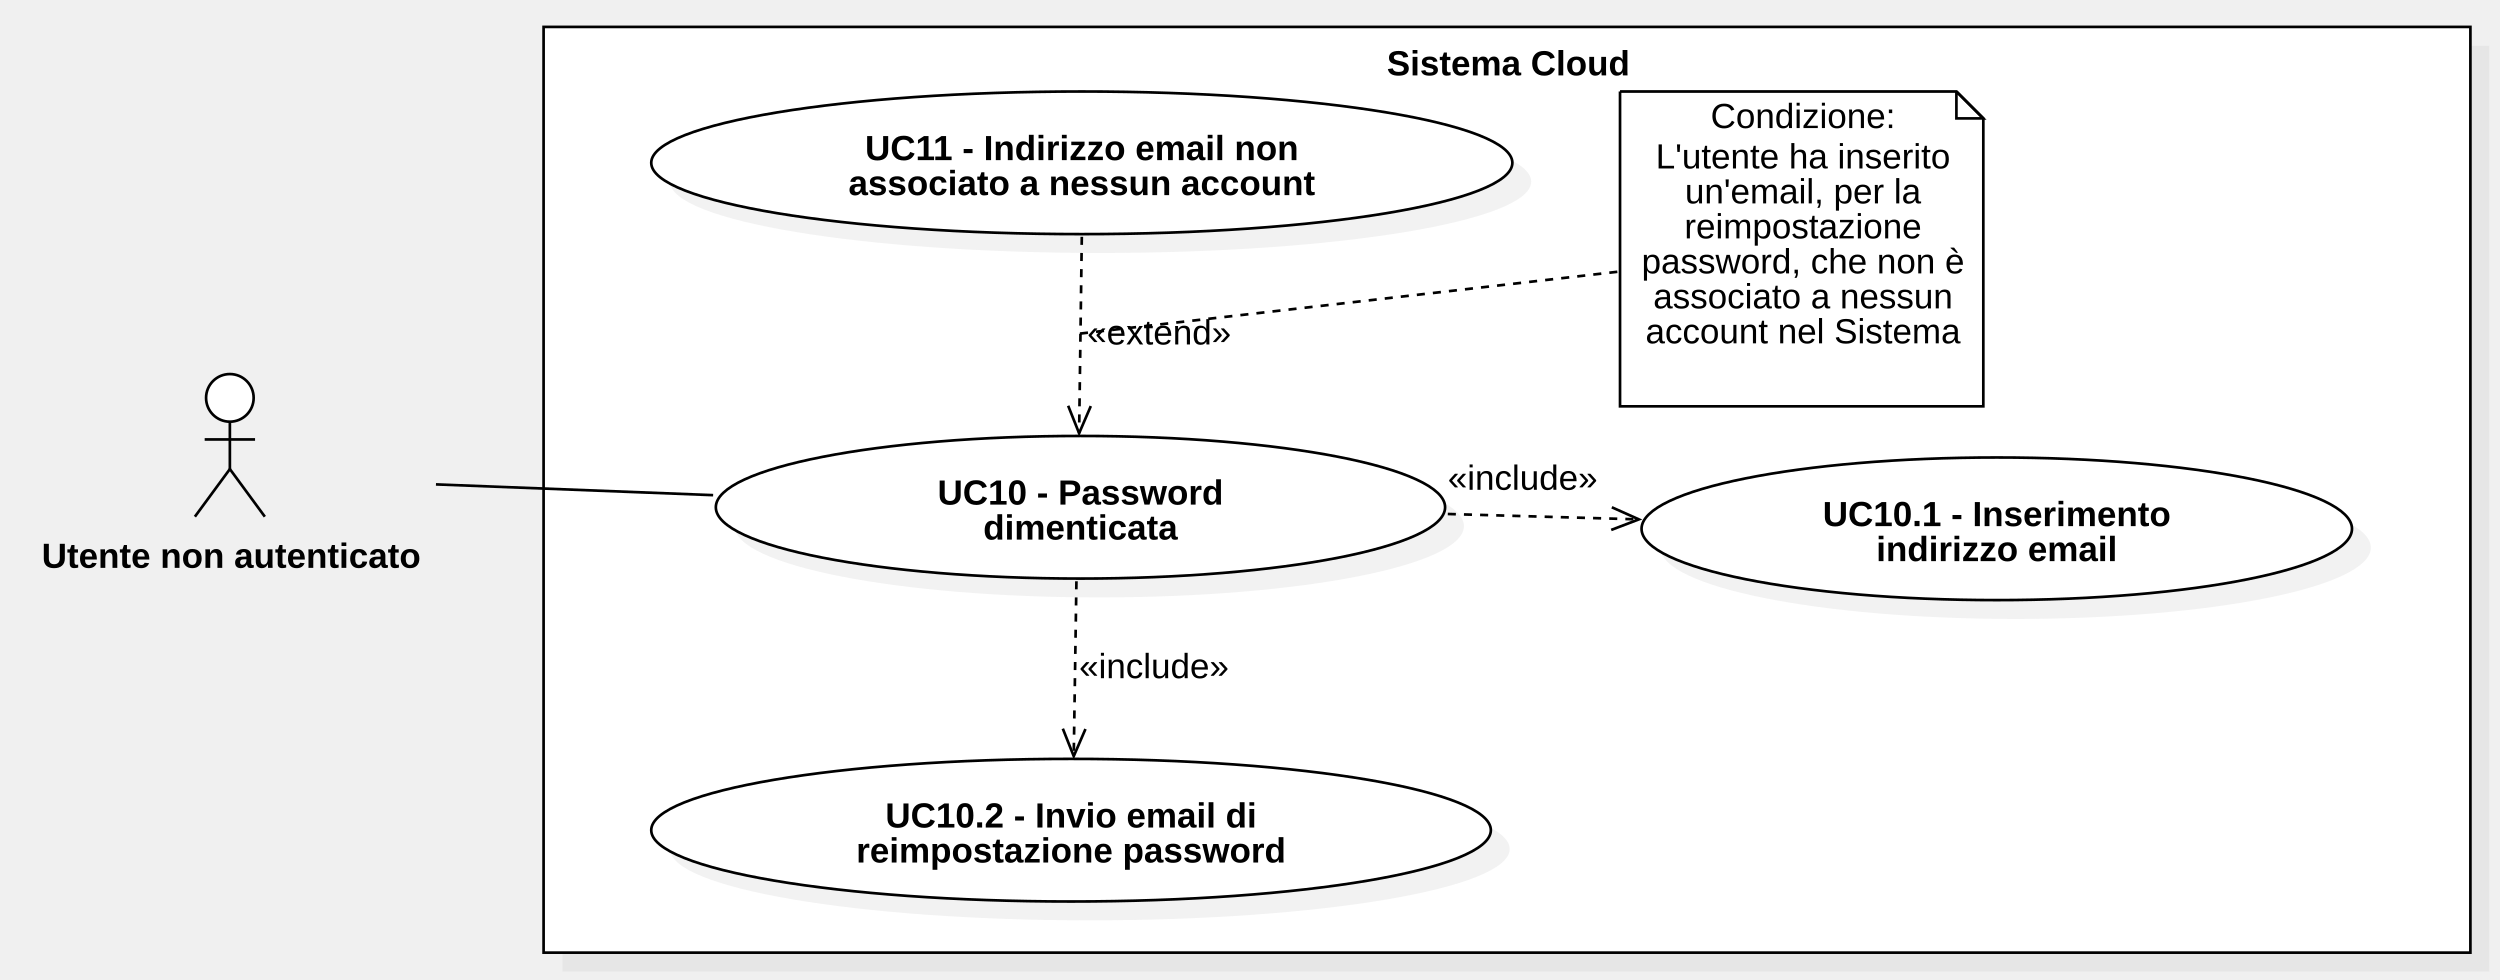
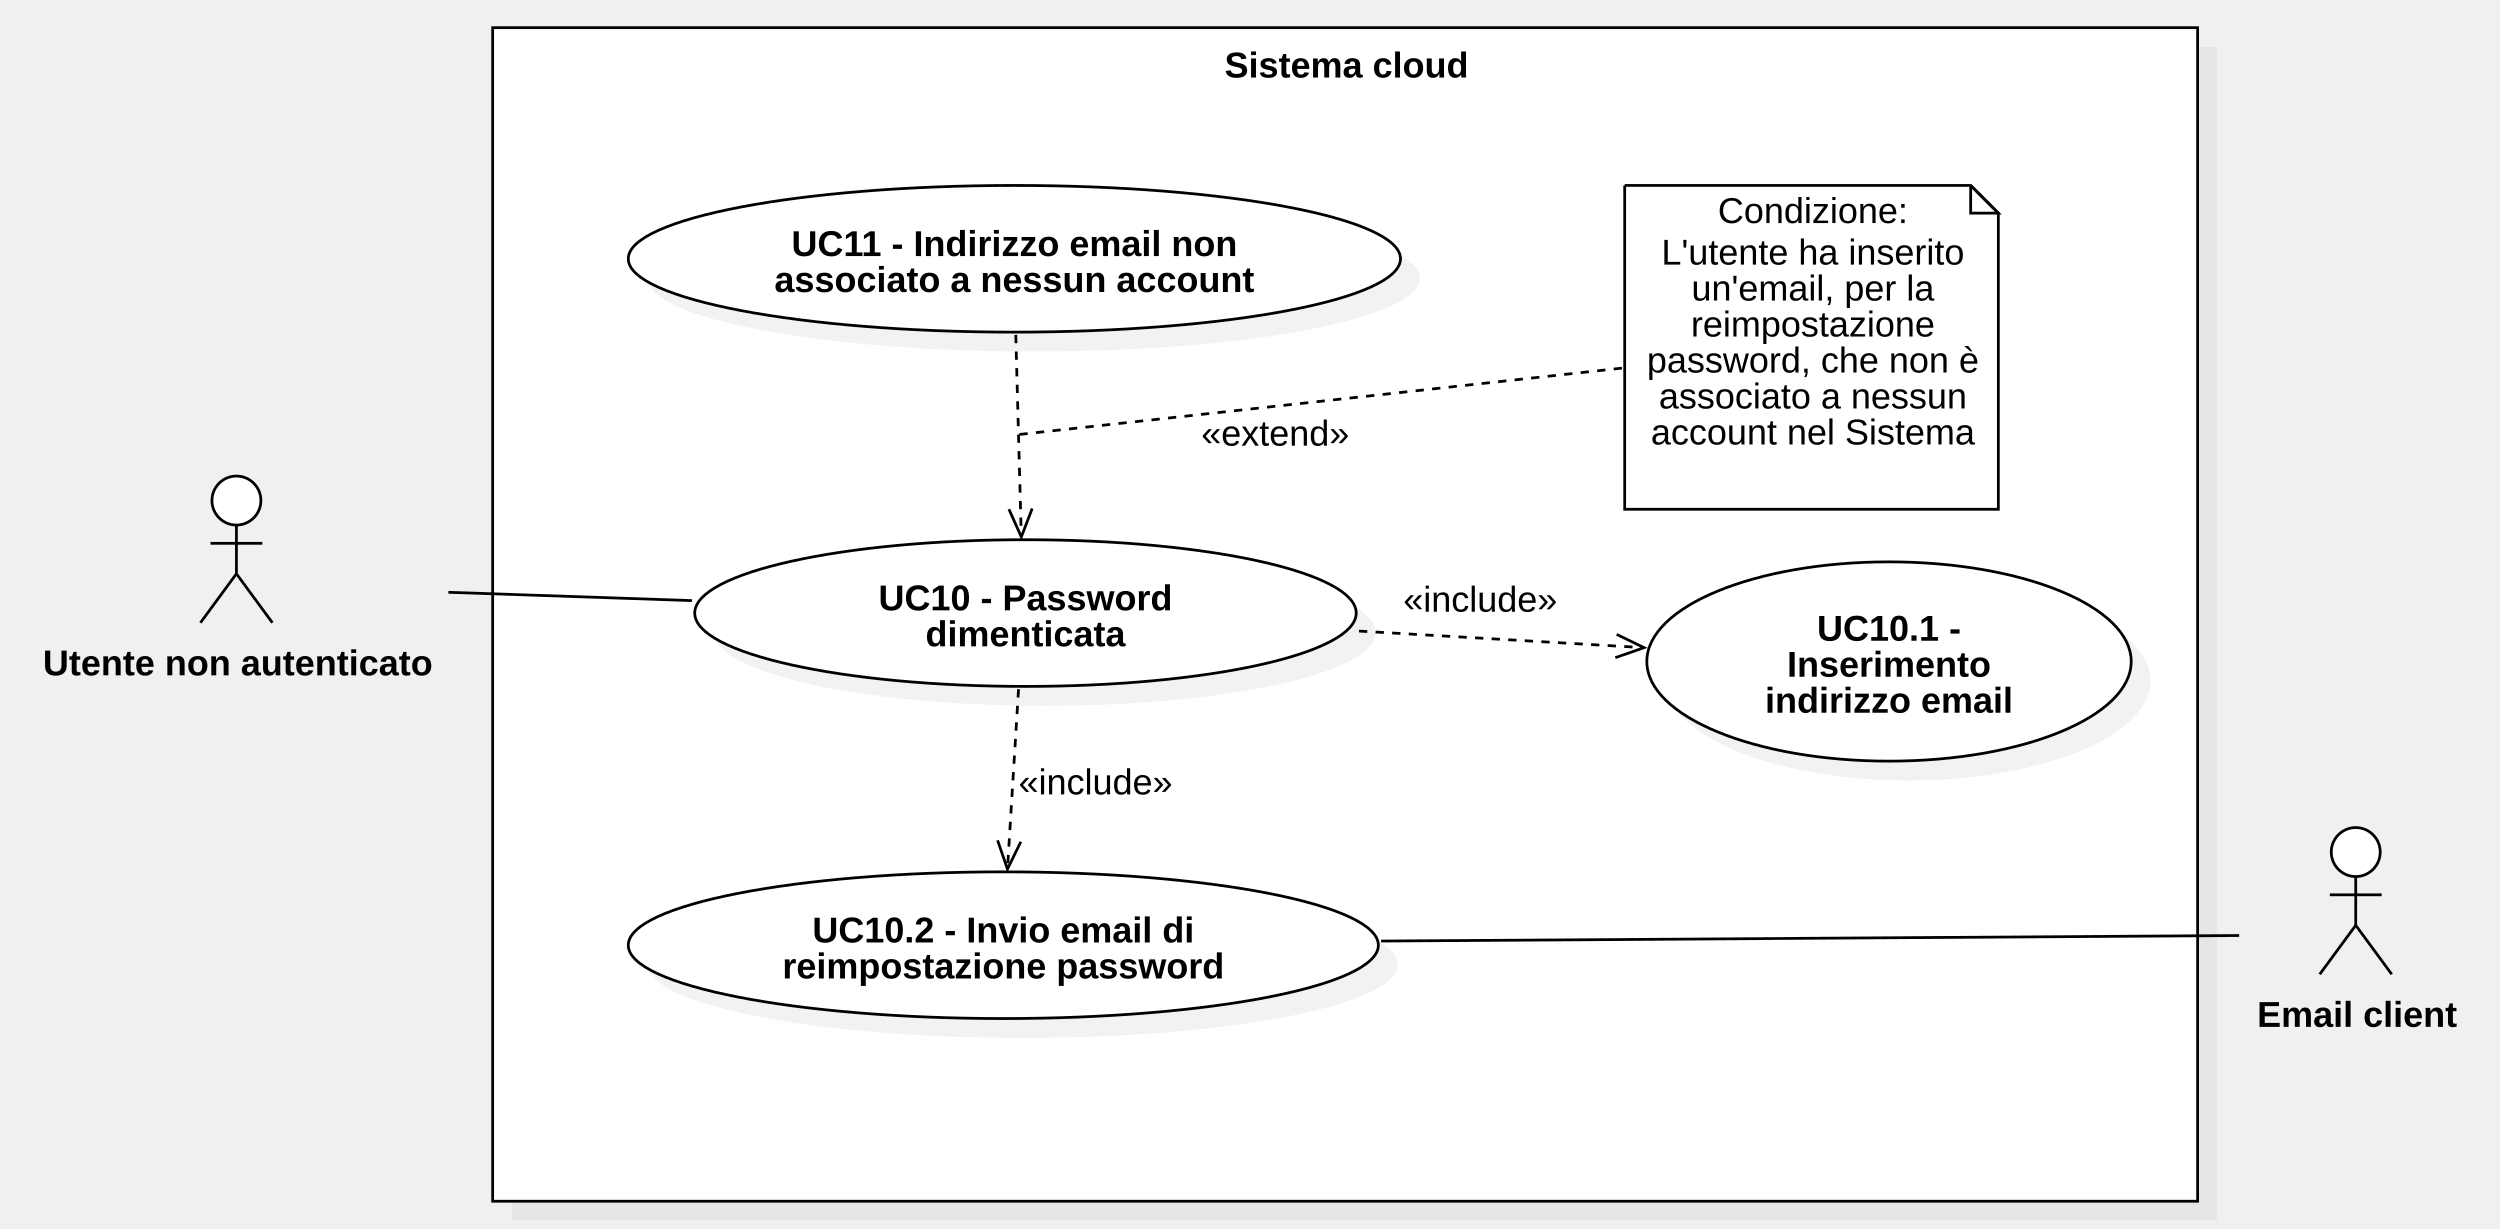
- <svg xmlns="http://www.w3.org/2000/svg" version="1.1" width="929" height="364">
+ <svg xmlns="http://www.w3.org/2000/svg" version="1.1" width="903.249" height="444">
  <defs />
  <g>
    <g>
-       <rect fill="#C0C0C0" stroke="none" x="586" y="397" width="716" height="344" transform="matrix(1 0 0 1 -377 -380)" fill-opacity="0.2" />
-     </g>
-     <g>
-       <rect fill="#ffffff" stroke="none" x="579" y="390" width="716" height="344" transform="matrix(1 0 0 1 -377 -380)" />
-     </g>
-     <g>
-       <path fill="none" stroke="#000000" paint-order="fill stroke markers" d=" M 202 10 L 918 10 L 918 354 L 202 354 L 202 10 Z Z" stroke-miterlimit="10" stroke-dasharray="" />
-     </g>
-     <g>
-       <g>
-         <path fill="none" stroke="none" />
-         <text fill="#000000" stroke="none" font-family="Arial" font-size="13px" font-style="normal" font-weight="bold" text-decoration="undefined" x="937.5" y="403.5" text-anchor="middle" dominant-baseline="central" transform="matrix(1 0 0 1 -377 -380)">Sistema Cloud</text>
-       </g>
-     </g>
-     <g>
-       <path fill="#ffffff" stroke="none" paint-order="stroke fill markers" d=" M 76.578 147.85 C 76.578 142.962 80.536 139 85.418 139 C 90.3 139 94.258 142.962 94.258 147.85 C 94.258 152.738 90.3 156.7 85.418 156.7 C 80.536 156.7 76.578 152.738 76.578 147.85 Z" />
-     </g>
-     <g>
-       <path fill="none" stroke="#000000" paint-order="fill stroke markers" d=" M 76.578 147.85 C 76.578 142.962 80.536 139 85.418 139 C 90.3 139 94.258 142.962 94.258 147.85 C 94.258 152.738 90.3 156.7 85.418 156.7 C 80.536 156.7 76.578 152.738 76.578 147.85 Z" stroke-miterlimit="10" stroke-dasharray="" />
-     </g>
-     <g>
-       <path fill="none" stroke="#000000" paint-order="fill stroke markers" d=" M 85.418 156.7 L 85.418 174.3" stroke-miterlimit="10" stroke-dasharray="" />
-     </g>
-     <g>
-       <path fill="none" stroke="#000000" paint-order="fill stroke markers" d=" M 76.058 163.3 L 94.778 163.3" stroke-miterlimit="10" stroke-dasharray="" />
-     </g>
-     <g>
-       <path fill="none" stroke="#000000" paint-order="fill stroke markers" d=" M 85.418 174.3 L 72.418 192" stroke-miterlimit="10" stroke-dasharray="" />
-     </g>
-     <g>
-       <path fill="none" stroke="#000000" paint-order="fill stroke markers" d=" M 85.418 174.3 L 98.418 192" stroke-miterlimit="10" stroke-dasharray="" />
-     </g>
-     <g>
-       <g>
-         <path fill="none" stroke="none" />
-         <text fill="#000000" stroke="none" font-family="Arial" font-size="13px" font-style="normal" font-weight="bold" text-decoration="undefined" x="462.918" y="586.5" text-anchor="middle" dominant-baseline="central" transform="matrix(1 0 0 1 -377 -380)">Utente non autenticato</text>
-       </g>
-     </g>
-     <g>
-       <path fill="#C0C0C0" stroke="none" paint-order="stroke fill markers" d=" M 273 195.5 C 273 180.864 333.665 169 408.5 169 C 483.335 169 544 180.864 544 195.5 C 544 210.136 483.335 222 408.5 222 C 333.665 222 273 210.136 273 195.5 Z" fill-opacity="0.2" />
-     </g>
-     <g>
-       <path fill="#ffffff" stroke="none" paint-order="stroke fill markers" d=" M 266 188.5 C 266 173.864 326.665 162 401.5 162 C 476.335 162 537 173.864 537 188.5 C 537 203.136 476.335 215 401.5 215 C 326.665 215 266 203.136 266 188.5 Z" />
-     </g>
-     <g>
-       <path fill="none" stroke="#000000" paint-order="fill stroke markers" d=" M 266 188.5 C 266 173.864 326.665 162 401.5 162 C 476.335 162 537 173.864 537 188.5 C 537 203.136 476.335 215 401.5 215 C 326.665 215 266 203.136 266 188.5 Z" stroke-miterlimit="10" stroke-dasharray="" />
-     </g>
-     <g>
-       <g>
-         <path fill="none" stroke="none" />
-         <text fill="#000000" stroke="none" font-family="Arial" font-size="13px" font-style="normal" font-weight="bold" text-decoration="undefined" x="778.5" y="563" text-anchor="middle" dominant-baseline="central" transform="matrix(1 0 0 1 -377 -380)">UC10 - Password</text>
-         <text fill="#000000" stroke="none" font-family="Arial" font-size="13px" font-style="normal" font-weight="bold" text-decoration="undefined" x="778.5" y="576" text-anchor="middle" dominant-baseline="central" transform="matrix(1 0 0 1 -377 -380)">dimenticata</text>
-       </g>
-     </g>
-     <g>
-       <path fill="#C0C0C0" stroke="none" paint-order="stroke fill markers" d=" M 249 67.5 C 249 52.864 320.634 41 409 41 C 497.366 41 569 52.864 569 67.5 C 569 82.136 497.366 94 409 94 C 320.634 94 249 82.136 249 67.5 Z" fill-opacity="0.2" />
-     </g>
-     <g>
-       <path fill="#ffffff" stroke="none" paint-order="stroke fill markers" d=" M 242 60.5 C 242 45.864 313.634 34 402 34 C 490.366 34 562 45.864 562 60.5 C 562 75.136 490.366 87 402 87 C 313.634 87 242 75.136 242 60.5 Z" />
-     </g>
-     <g>
-       <path fill="none" stroke="#000000" paint-order="fill stroke markers" d=" M 242 60.5 C 242 45.864 313.634 34 402 34 C 490.366 34 562 45.864 562 60.5 C 562 75.136 490.366 87 402 87 C 313.634 87 242 75.136 242 60.5 Z" stroke-miterlimit="10" stroke-dasharray="" />
-     </g>
-     <g>
-       <g>
-         <path fill="none" stroke="none" />
-         <text fill="#000000" stroke="none" font-family="Arial" font-size="13px" font-style="normal" font-weight="bold" text-decoration="undefined" x="779" y="435" text-anchor="middle" dominant-baseline="central" transform="matrix(1 0 0 1 -377 -380)">UC11 - Indirizzo email non</text>
-         <text fill="#000000" stroke="none" font-family="Arial" font-size="13px" font-style="normal" font-weight="bold" text-decoration="undefined" x="779" y="448" text-anchor="middle" dominant-baseline="central" transform="matrix(1 0 0 1 -377 -380)">associato a nessun account</text>
-       </g>
-     </g>
-     <g>
-       <path fill="#C0C0C0" stroke="none" paint-order="stroke fill markers" d=" M 617 203.5 C 617 188.864 676.098 177 749 177 C 821.902 177 881 188.864 881 203.5 C 881 218.136 821.902 230 749 230 C 676.098 230 617 218.136 617 203.5 Z" fill-opacity="0.2" />
-     </g>
-     <g>
-       <path fill="#ffffff" stroke="none" paint-order="stroke fill markers" d=" M 610 196.5 C 610 181.864 669.098 170 742 170 C 814.902 170 874 181.864 874 196.5 C 874 211.136 814.902 223 742 223 C 669.098 223 610 211.136 610 196.5 Z" />
-     </g>
-     <g>
-       <path fill="none" stroke="#000000" paint-order="fill stroke markers" d=" M 610 196.5 C 610 181.864 669.098 170 742 170 C 814.902 170 874 181.864 874 196.5 C 874 211.136 814.902 223 742 223 C 669.098 223 610 211.136 610 196.5 Z" stroke-miterlimit="10" stroke-dasharray="" />
-     </g>
-     <g>
-       <g>
-         <path fill="none" stroke="none" />
-         <text fill="#000000" stroke="none" font-family="Arial" font-size="13px" font-style="normal" font-weight="bold" text-decoration="undefined" x="1119" y="571" text-anchor="middle" dominant-baseline="central" transform="matrix(1 0 0 1 -377 -380)">UC10.1 - Inserimento</text>
-         <text fill="#000000" stroke="none" font-family="Arial" font-size="13px" font-style="normal" font-weight="bold" text-decoration="undefined" x="1119" y="584" text-anchor="middle" dominant-baseline="central" transform="matrix(1 0 0 1 -377 -380)">indirizzo email</text>
-       </g>
-     </g>
-     <g>
-       <path fill="#C0C0C0" stroke="none" paint-order="stroke fill markers" d=" M 249 315.5 C 249 300.864 318.844 289 405 289 C 491.156 289 561 300.864 561 315.5 C 561 330.136 491.156 342 405 342 C 318.844 342 249 330.136 249 315.5 Z" fill-opacity="0.2" />
-     </g>
-     <g>
-       <path fill="#ffffff" stroke="none" paint-order="stroke fill markers" d=" M 242 308.5 C 242 293.864 311.844 282 398 282 C 484.156 282 554 293.864 554 308.5 C 554 323.136 484.156 335 398 335 C 311.844 335 242 323.136 242 308.5 Z" />
-     </g>
-     <g>
-       <path fill="none" stroke="#000000" paint-order="fill stroke markers" d=" M 242 308.5 C 242 293.864 311.844 282 398 282 C 484.156 282 554 293.864 554 308.5 C 554 323.136 484.156 335 398 335 C 311.844 335 242 323.136 242 308.5 Z" stroke-miterlimit="10" stroke-dasharray="" />
-     </g>
-     <g>
-       <g>
-         <path fill="none" stroke="none" />
-         <text fill="#000000" stroke="none" font-family="Arial" font-size="13px" font-style="normal" font-weight="bold" text-decoration="undefined" x="775" y="683" text-anchor="middle" dominant-baseline="central" transform="matrix(1 0 0 1 -377 -380)">UC10.2 - Invio email di</text>
-         <text fill="#000000" stroke="none" font-family="Arial" font-size="13px" font-style="normal" font-weight="bold" text-decoration="undefined" x="775" y="696" text-anchor="middle" dominant-baseline="central" transform="matrix(1 0 0 1 -377 -380)">reimpostazione password</text>
-       </g>
-     </g>
-     <g>
-       <path fill="none" stroke="#000000" paint-order="fill stroke markers" d=" M 402 88 L 401 161" stroke-miterlimit="10" stroke-dasharray="3" />
-     </g>
-     <g>
-       <path fill="none" stroke="#000000" paint-order="fill stroke markers" d=" M 396.93 150.781 L 401 161 L 405.348 150.896" stroke-miterlimit="10" stroke-dasharray="" />
-     </g>
-     <g>
-       <rect fill="#ffffff" stroke="none" x="781" y="497" width="53.492" height="13" transform="matrix(1 0 0 1 -377 -380)" />
-     </g>
-     <g>
-       <g>
-         <path fill="none" stroke="none" />
-         <text fill="#000000" stroke="none" font-family="Arial" font-size="13px" font-style="normal" font-weight="normal" text-decoration="undefined" x="807.746" y="503.5" text-anchor="middle" dominant-baseline="central" transform="matrix(1 0 0 1 -377 -380)">«extend»</text>
-       </g>
-     </g>
-     <g>
-       <path fill="none" stroke="#000000" paint-order="fill stroke markers" d=" M 538 191 L 609 193" stroke-miterlimit="10" stroke-dasharray="3" />
-     </g>
-     <g>
-       <path fill="none" stroke="#000000" paint-order="fill stroke markers" d=" M 598.723 196.922 L 609 193 L 598.96 188.506" stroke-miterlimit="10" stroke-dasharray="" />
-     </g>
-     <g>
-       <rect fill="#ffffff" stroke="none" x="915" y="551" width="55.656" height="13" transform="matrix(1 0 0 1 -377 -380)" />
-     </g>
-     <g>
-       <g>
-         <path fill="none" stroke="none" />
-         <text fill="#000000" stroke="none" font-family="Arial" font-size="13px" font-style="normal" font-weight="normal" text-decoration="undefined" x="942.828" y="557.5" text-anchor="middle" dominant-baseline="central" transform="matrix(1 0 0 1 -377 -380)">«include»</text>
-       </g>
-     </g>
-     <g>
-       <path fill="none" stroke="#000000" paint-order="fill stroke markers" d=" M 400 216 L 399 281" stroke-miterlimit="10" stroke-dasharray="3" />
-     </g>
-     <g>
-       <path fill="none" stroke="#000000" paint-order="fill stroke markers" d=" M 394.947 270.774 L 399 281 L 403.365 270.903" stroke-miterlimit="10" stroke-dasharray="" />
-     </g>
-     <g>
-       <rect fill="#ffffff" stroke="none" x="778" y="621" width="55.656" height="13" transform="matrix(1 0 0 1 -377 -380)" />
-     </g>
-     <g>
-       <g>
-         <path fill="none" stroke="none" />
-         <text fill="#000000" stroke="none" font-family="Arial" font-size="13px" font-style="normal" font-weight="normal" text-decoration="undefined" x="805.828" y="627.5" text-anchor="middle" dominant-baseline="central" transform="matrix(1 0 0 1 -377 -380)">«include»</text>
-       </g>
-     </g>
-     <g>
-       <path fill="none" stroke="#000000" paint-order="fill stroke markers" d=" M 265 184 L 162 180" stroke-miterlimit="10" stroke-dasharray="" />
-     </g>
-     <g>
-       <path fill="#ffffff" stroke="none" paint-order="stroke fill markers" d=" M 602 34 L 727 34 L 737 44 L 737 151 L 602 151 L 602 34" />
-     </g>
-     <g>
-       <path fill="none" stroke="#000000" paint-order="fill stroke markers" d=" M 602 34 L 727 34 L 737 44 L 737 151 L 602 151 L 602 34 L 602 34" stroke-miterlimit="10" stroke-dasharray="" />
-     </g>
-     <g>
-       <path fill="none" stroke="#000000" paint-order="fill stroke markers" d=" M 727 34 L 727 44 L 737 44 L 727 34" stroke-miterlimit="10" stroke-dasharray="" />
-     </g>
-     <g>
-       <g>
-         <path fill="none" stroke="none" />
-         <text fill="#000000" stroke="none" font-family="Arial" font-size="13px" font-style="normal" font-weight="normal" text-decoration="undefined" x="1047" y="419" text-anchor="middle" dominant-baseline="text-before-edge" transform="matrix(1 0 0 1 -377 -380)">Condizione:</text>
-       </g>
-     </g>
-     <g>
-       <g>
-         <path fill="none" stroke="none" />
-         <text fill="#000000" stroke="none" font-family="Arial" font-size="13px" font-style="normal" font-weight="normal" text-decoration="undefined" x="1047" y="434" text-anchor="middle" dominant-baseline="text-before-edge" transform="matrix(1 0 0 1 -377 -380)">L'utente ha inserito</text>
-         <text fill="#000000" stroke="none" font-family="Arial" font-size="13px" font-style="normal" font-weight="normal" text-decoration="undefined" x="1047" y="447" text-anchor="middle" dominant-baseline="text-before-edge" transform="matrix(1 0 0 1 -377 -380)">un'email, per la</text>
-         <text fill="#000000" stroke="none" font-family="Arial" font-size="13px" font-style="normal" font-weight="normal" text-decoration="undefined" x="1047" y="460" text-anchor="middle" dominant-baseline="text-before-edge" transform="matrix(1 0 0 1 -377 -380)">reimpostazione</text>
-         <text fill="#000000" stroke="none" font-family="Arial" font-size="13px" font-style="normal" font-weight="normal" text-decoration="undefined" x="1047" y="473" text-anchor="middle" dominant-baseline="text-before-edge" transform="matrix(1 0 0 1 -377 -380)">password, che non è</text>
-         <text fill="#000000" stroke="none" font-family="Arial" font-size="13px" font-style="normal" font-weight="normal" text-decoration="undefined" x="1047" y="486" text-anchor="middle" dominant-baseline="text-before-edge" transform="matrix(1 0 0 1 -377 -380)">associato a nessun</text>
-         <text fill="#000000" stroke="none" font-family="Arial" font-size="13px" font-style="normal" font-weight="normal" text-decoration="undefined" x="1047" y="499" text-anchor="middle" dominant-baseline="text-before-edge" transform="matrix(1 0 0 1 -377 -380)">account nel Sistema</text>
-       </g>
-     </g>
-     <g>
-       <path fill="none" stroke="#000000" paint-order="fill stroke markers" d=" M 601 101 L 401 124" stroke-miterlimit="10" stroke-dasharray="3" />
+       <rect fill="#C0C0C0" stroke="none" x="351" y="407" width="616" height="424" transform="matrix(1 0 0 1 -166 -390)" fill-opacity="0.2" />
+     </g>
+     <g>
+       <rect fill="#ffffff" stroke="none" x="344" y="400" width="616" height="424" transform="matrix(1 0 0 1 -166 -390)" />
+     </g>
+     <g>
+       <path fill="none" stroke="#000000" paint-order="fill stroke markers" d=" M 178 10 L 794 10 L 794 434 L 178 434 L 178 10 Z Z" stroke-miterlimit="10" stroke-dasharray="" />
+     </g>
+     <g>
+       <g>
+         <path fill="none" stroke="none" />
+         <text fill="#000000" stroke="none" font-family="Arial" font-size="13px" font-style="normal" font-weight="bold" text-decoration="undefined" x="652.5" y="413.5" text-anchor="middle" dominant-baseline="central" transform="matrix(1 0 0 1 -166 -390)">Sistema cloud</text>
+       </g>
+     </g>
+     <g>
+       <path fill="#ffffff" stroke="none" paint-order="stroke fill markers" d=" M 76.578 180.85 C 76.578 175.962 80.536 172 85.418 172 C 90.3 172 94.258 175.962 94.258 180.85 C 94.258 185.738 90.3 189.7 85.418 189.7 C 80.536 189.7 76.578 185.738 76.578 180.85 Z" />
+     </g>
+     <g>
+       <path fill="none" stroke="#000000" paint-order="fill stroke markers" d=" M 76.578 180.85 C 76.578 175.962 80.536 172 85.418 172 C 90.3 172 94.258 175.962 94.258 180.85 C 94.258 185.738 90.3 189.7 85.418 189.7 C 80.536 189.7 76.578 185.738 76.578 180.85 Z" stroke-miterlimit="10" stroke-dasharray="" />
+     </g>
+     <g>
+       <path fill="none" stroke="#000000" paint-order="fill stroke markers" d=" M 85.418 189.7 L 85.418 207.3" stroke-miterlimit="10" stroke-dasharray="" />
+     </g>
+     <g>
+       <path fill="none" stroke="#000000" paint-order="fill stroke markers" d=" M 76.058 196.3 L 94.778 196.3" stroke-miterlimit="10" stroke-dasharray="" />
+     </g>
+     <g>
+       <path fill="none" stroke="#000000" paint-order="fill stroke markers" d=" M 85.418 207.3 L 72.418 225" stroke-miterlimit="10" stroke-dasharray="" />
+     </g>
+     <g>
+       <path fill="none" stroke="#000000" paint-order="fill stroke markers" d=" M 85.418 207.3 L 98.418 225" stroke-miterlimit="10" stroke-dasharray="" />
+     </g>
+     <g>
+       <g>
+         <path fill="none" stroke="none" />
+         <text fill="#000000" stroke="none" font-family="Arial" font-size="13px" font-style="normal" font-weight="bold" text-decoration="undefined" x="251.918" y="629.5" text-anchor="middle" dominant-baseline="central" transform="matrix(1 0 0 1 -166 -390)">Utente non autenticato</text>
+       </g>
+     </g>
+     <g>
+       <path fill="#C0C0C0" stroke="none" paint-order="stroke fill markers" d=" M 258 228.5 C 258 213.864 311.502 202 377.5 202 C 443.498 202 497 213.864 497 228.5 C 497 243.136 443.498 255 377.5 255 C 311.502 255 258 243.136 258 228.5 Z" fill-opacity="0.2" />
+     </g>
+     <g>
+       <path fill="#ffffff" stroke="none" paint-order="stroke fill markers" d=" M 251 221.5 C 251 206.864 304.502 195 370.5 195 C 436.498 195 490 206.864 490 221.5 C 490 236.136 436.498 248 370.5 248 C 304.502 248 251 236.136 251 221.5 Z" />
+     </g>
+     <g>
+       <path fill="none" stroke="#000000" paint-order="fill stroke markers" d=" M 251 221.5 C 251 206.864 304.502 195 370.5 195 C 436.498 195 490 206.864 490 221.5 C 490 236.136 436.498 248 370.5 248 C 304.502 248 251 236.136 251 221.5 Z" stroke-miterlimit="10" stroke-dasharray="" />
+     </g>
+     <g>
+       <g>
+         <path fill="none" stroke="none" />
+         <text fill="#000000" stroke="none" font-family="Arial" font-size="13px" font-style="normal" font-weight="bold" text-decoration="undefined" x="536.5" y="606" text-anchor="middle" dominant-baseline="central" transform="matrix(1 0 0 1 -166 -390)">UC10 - Password</text>
+         <text fill="#000000" stroke="none" font-family="Arial" font-size="13px" font-style="normal" font-weight="bold" text-decoration="undefined" x="536.5" y="619" text-anchor="middle" dominant-baseline="central" transform="matrix(1 0 0 1 -166 -390)">dimenticata</text>
+       </g>
+     </g>
+     <g>
+       <path fill="#C0C0C0" stroke="none" paint-order="stroke fill markers" d=" M 234 100.5 C 234 85.864 296.456 74 373.5 74 C 450.544 74 513 85.864 513 100.5 C 513 115.136 450.544 127 373.5 127 C 296.456 127 234 115.136 234 100.5 Z" fill-opacity="0.2" />
+     </g>
+     <g>
+       <path fill="#ffffff" stroke="none" paint-order="stroke fill markers" d=" M 227 93.5 C 227 78.864 289.456 67 366.5 67 C 443.544 67 506 78.864 506 93.5 C 506 108.136 443.544 120 366.5 120 C 289.456 120 227 108.136 227 93.5 Z" />
+     </g>
+     <g>
+       <path fill="none" stroke="#000000" paint-order="fill stroke markers" d=" M 227 93.5 C 227 78.864 289.456 67 366.5 67 C 443.544 67 506 78.864 506 93.5 C 506 108.136 443.544 120 366.5 120 C 289.456 120 227 108.136 227 93.5 Z" stroke-miterlimit="10" stroke-dasharray="" />
+     </g>
+     <g>
+       <g>
+         <path fill="none" stroke="none" />
+         <text fill="#000000" stroke="none" font-family="Arial" font-size="13px" font-style="normal" font-weight="bold" text-decoration="undefined" x="532.5" y="478" text-anchor="middle" dominant-baseline="central" transform="matrix(1 0 0 1 -166 -390)">UC11 - Indirizzo email non</text>
+         <text fill="#000000" stroke="none" font-family="Arial" font-size="13px" font-style="normal" font-weight="bold" text-decoration="undefined" x="532.5" y="491" text-anchor="middle" dominant-baseline="central" transform="matrix(1 0 0 1 -166 -390)">associato a nessun account</text>
+       </g>
+     </g>
+     <g>
+       <path fill="#C0C0C0" stroke="none" paint-order="stroke fill markers" d=" M 602 246 C 602 226.118 641.175 210 689.5 210 C 737.825 210 777 226.118 777 246 C 777 265.882 737.825 282 689.5 282 C 641.175 282 602 265.882 602 246 Z" fill-opacity="0.2" />
+     </g>
+     <g>
+       <path fill="#ffffff" stroke="none" paint-order="stroke fill markers" d=" M 595 239 C 595 219.118 634.175 203 682.5 203 C 730.825 203 770 219.118 770 239 C 770 258.882 730.825 275 682.5 275 C 634.175 275 595 258.882 595 239 Z" />
+     </g>
+     <g>
+       <path fill="none" stroke="#000000" paint-order="fill stroke markers" d=" M 595 239 C 595 219.118 634.175 203 682.5 203 C 730.825 203 770 219.118 770 239 C 770 258.882 730.825 275 682.5 275 C 634.175 275 595 258.882 595 239 Z" stroke-miterlimit="10" stroke-dasharray="" />
+     </g>
+     <g>
+       <g>
+         <path fill="none" stroke="none" />
+         <text fill="#000000" stroke="none" font-family="Arial" font-size="13px" font-style="normal" font-weight="bold" text-decoration="undefined" x="848.5" y="617" text-anchor="middle" dominant-baseline="central" transform="matrix(1 0 0 1 -166 -390)">UC10.1 -</text>
+         <text fill="#000000" stroke="none" font-family="Arial" font-size="13px" font-style="normal" font-weight="bold" text-decoration="undefined" x="848.5" y="630" text-anchor="middle" dominant-baseline="central" transform="matrix(1 0 0 1 -166 -390)">Inserimento</text>
+         <text fill="#000000" stroke="none" font-family="Arial" font-size="13px" font-style="normal" font-weight="bold" text-decoration="undefined" x="848.5" y="643" text-anchor="middle" dominant-baseline="central" transform="matrix(1 0 0 1 -166 -390)">indirizzo email</text>
+       </g>
+     </g>
+     <g>
+       <path fill="#C0C0C0" stroke="none" paint-order="stroke fill markers" d=" M 234 348.5 C 234 333.864 294.665 322 369.5 322 C 444.335 322 505 333.864 505 348.5 C 505 363.136 444.335 375 369.5 375 C 294.665 375 234 363.136 234 348.5 Z" fill-opacity="0.2" />
+     </g>
+     <g>
+       <path fill="#ffffff" stroke="none" paint-order="stroke fill markers" d=" M 227 341.5 C 227 326.864 287.665 315 362.5 315 C 437.335 315 498 326.864 498 341.5 C 498 356.136 437.335 368 362.5 368 C 287.665 368 227 356.136 227 341.5 Z" />
+     </g>
+     <g>
+       <path fill="none" stroke="#000000" paint-order="fill stroke markers" d=" M 227 341.5 C 227 326.864 287.665 315 362.5 315 C 437.335 315 498 326.864 498 341.5 C 498 356.136 437.335 368 362.5 368 C 287.665 368 227 356.136 227 341.5 Z" stroke-miterlimit="10" stroke-dasharray="" />
+     </g>
+     <g>
+       <g>
+         <path fill="none" stroke="none" />
+         <text fill="#000000" stroke="none" font-family="Arial" font-size="13px" font-style="normal" font-weight="bold" text-decoration="undefined" x="528.5" y="726" text-anchor="middle" dominant-baseline="central" transform="matrix(1 0 0 1 -166 -390)">UC10.2 - Invio email di</text>
+         <text fill="#000000" stroke="none" font-family="Arial" font-size="13px" font-style="normal" font-weight="bold" text-decoration="undefined" x="528.5" y="739" text-anchor="middle" dominant-baseline="central" transform="matrix(1 0 0 1 -166 -390)">reimpostazione password</text>
+       </g>
+     </g>
+     <g>
+       <path fill="none" stroke="#000000" paint-order="fill stroke markers" d=" M 367 121 L 369 194" stroke-miterlimit="10" stroke-dasharray="3" />
+     </g>
+     <g>
+       <path fill="none" stroke="#000000" paint-order="fill stroke markers" d=" M 364.514 183.956 L 369 194 L 372.93 183.726" stroke-miterlimit="10" stroke-dasharray="" />
+     </g>
+     <g>
+       <rect fill="#ffffff" stroke="none" x="600" y="540" width="53.492" height="13" transform="matrix(1 0 0 1 -166 -390)" />
+     </g>
+     <g>
+       <g>
+         <path fill="none" stroke="none" />
+         <text fill="#000000" stroke="none" font-family="Arial" font-size="13px" font-style="normal" font-weight="normal" text-decoration="undefined" x="626.746" y="546.5" text-anchor="middle" dominant-baseline="central" transform="matrix(1 0 0 1 -166 -390)">«extend»</text>
+       </g>
+     </g>
+     <g>
+       <path fill="none" stroke="#000000" paint-order="fill stroke markers" d=" M 491 228 L 594 234" stroke-miterlimit="10" stroke-dasharray="3" />
+     </g>
+     <g>
+       <path fill="none" stroke="#000000" paint-order="fill stroke markers" d=" M 583.61 237.611 L 594 234 L 584.099 229.207" stroke-miterlimit="10" stroke-dasharray="" />
+     </g>
+     <g>
+       <rect fill="#ffffff" stroke="none" x="673" y="600" width="55.656" height="13" transform="matrix(1 0 0 1 -166 -390)" />
+     </g>
+     <g>
+       <g>
+         <path fill="none" stroke="none" />
+         <text fill="#000000" stroke="none" font-family="Arial" font-size="13px" font-style="normal" font-weight="normal" text-decoration="undefined" x="700.828" y="606.5" text-anchor="middle" dominant-baseline="central" transform="matrix(1 0 0 1 -166 -390)">«include»</text>
+       </g>
+     </g>
+     <g>
+       <path fill="none" stroke="#000000" paint-order="fill stroke markers" d=" M 368 249 L 364 314" stroke-miterlimit="10" stroke-dasharray="3" />
+     </g>
+     <g>
+       <path fill="none" stroke="#000000" paint-order="fill stroke markers" d=" M 360.423 303.598 L 364 314 L 368.826 304.115" stroke-miterlimit="10" stroke-dasharray="" />
+     </g>
+     <g>
+       <rect fill="#ffffff" stroke="none" x="534" y="666" width="55.656" height="13" transform="matrix(1 0 0 1 -166 -390)" />
+     </g>
+     <g>
+       <g>
+         <path fill="none" stroke="none" />
+         <text fill="#000000" stroke="none" font-family="Arial" font-size="13px" font-style="normal" font-weight="normal" text-decoration="undefined" x="561.828" y="672.5" text-anchor="middle" dominant-baseline="central" transform="matrix(1 0 0 1 -166 -390)">«include»</text>
+       </g>
+     </g>
+     <g>
+       <path fill="none" stroke="#000000" paint-order="fill stroke markers" d=" M 250 217 L 162 214" stroke-miterlimit="10" stroke-dasharray="" />
+     </g>
+     <g>
+       <path fill="#ffffff" stroke="none" paint-order="stroke fill markers" d=" M 587 67 L 712 67 L 722 77 L 722 184 L 587 184 L 587 67" />
+     </g>
+     <g>
+       <path fill="none" stroke="#000000" paint-order="fill stroke markers" d=" M 587 67 L 712 67 L 722 77 L 722 184 L 587 184 L 587 67 L 587 67" stroke-miterlimit="10" stroke-dasharray="" />
+     </g>
+     <g>
+       <path fill="none" stroke="#000000" paint-order="fill stroke markers" d=" M 712 67 L 712 77 L 722 77 L 712 67" stroke-miterlimit="10" stroke-dasharray="" />
+     </g>
+     <g>
+       <g>
+         <path fill="none" stroke="none" />
+         <text fill="#000000" stroke="none" font-family="Arial" font-size="13px" font-style="normal" font-weight="normal" text-decoration="undefined" x="821" y="462" text-anchor="middle" dominant-baseline="text-before-edge" transform="matrix(1 0 0 1 -166 -390)">Condizione:</text>
+       </g>
+     </g>
+     <g>
+       <g>
+         <path fill="none" stroke="none" />
+         <text fill="#000000" stroke="none" font-family="Arial" font-size="13px" font-style="normal" font-weight="normal" text-decoration="undefined" x="821" y="477" text-anchor="middle" dominant-baseline="text-before-edge" transform="matrix(1 0 0 1 -166 -390)">L'utente ha inserito</text>
+         <text fill="#000000" stroke="none" font-family="Arial" font-size="13px" font-style="normal" font-weight="normal" text-decoration="undefined" x="821" y="490" text-anchor="middle" dominant-baseline="text-before-edge" transform="matrix(1 0 0 1 -166 -390)">un'email, per la</text>
+         <text fill="#000000" stroke="none" font-family="Arial" font-size="13px" font-style="normal" font-weight="normal" text-decoration="undefined" x="821" y="503" text-anchor="middle" dominant-baseline="text-before-edge" transform="matrix(1 0 0 1 -166 -390)">reimpostazione</text>
+         <text fill="#000000" stroke="none" font-family="Arial" font-size="13px" font-style="normal" font-weight="normal" text-decoration="undefined" x="821" y="516" text-anchor="middle" dominant-baseline="text-before-edge" transform="matrix(1 0 0 1 -166 -390)">password, che non è</text>
+         <text fill="#000000" stroke="none" font-family="Arial" font-size="13px" font-style="normal" font-weight="normal" text-decoration="undefined" x="821" y="529" text-anchor="middle" dominant-baseline="text-before-edge" transform="matrix(1 0 0 1 -166 -390)">associato a nessun</text>
+         <text fill="#000000" stroke="none" font-family="Arial" font-size="13px" font-style="normal" font-weight="normal" text-decoration="undefined" x="821" y="542" text-anchor="middle" dominant-baseline="text-before-edge" transform="matrix(1 0 0 1 -166 -390)">account nel Sistema</text>
+       </g>
+     </g>
+     <g>
+       <path fill="none" stroke="#000000" paint-order="fill stroke markers" d=" M 586 133 L 368 157" stroke-miterlimit="10" stroke-dasharray="3" />
+     </g>
+     <g>
+       <path fill="#ffffff" stroke="none" paint-order="stroke fill markers" d=" M 842.285 307.85 C 842.285 302.962 846.242 299 851.125 299 C 856.007 299 859.965 302.962 859.965 307.85 C 859.965 312.738 856.007 316.7 851.125 316.7 C 846.242 316.7 842.285 312.738 842.285 307.85 Z" />
+     </g>
+     <g>
+       <path fill="none" stroke="#000000" paint-order="fill stroke markers" d=" M 842.285 307.85 C 842.285 302.962 846.242 299 851.125 299 C 856.007 299 859.965 302.962 859.965 307.85 C 859.965 312.738 856.007 316.7 851.125 316.7 C 846.242 316.7 842.285 312.738 842.285 307.85 Z" stroke-miterlimit="10" stroke-dasharray="" />
+     </g>
+     <g>
+       <path fill="none" stroke="#000000" paint-order="fill stroke markers" d=" M 851.125 316.7 L 851.125 334.3" stroke-miterlimit="10" stroke-dasharray="" />
+     </g>
+     <g>
+       <path fill="none" stroke="#000000" paint-order="fill stroke markers" d=" M 841.765 323.3 L 860.485 323.3" stroke-miterlimit="10" stroke-dasharray="" />
+     </g>
+     <g>
+       <path fill="none" stroke="#000000" paint-order="fill stroke markers" d=" M 851.125 334.3 L 838.125 352" stroke-miterlimit="10" stroke-dasharray="" />
+     </g>
+     <g>
+       <path fill="none" stroke="#000000" paint-order="fill stroke markers" d=" M 851.125 334.3 L 864.125 352" stroke-miterlimit="10" stroke-dasharray="" />
+     </g>
+     <g>
+       <g>
+         <path fill="none" stroke="none" />
+         <text fill="#000000" stroke="none" font-family="Arial" font-size="13px" font-style="normal" font-weight="bold" text-decoration="undefined" x="1017.625" y="756.5" text-anchor="middle" dominant-baseline="central" transform="matrix(1 0 0 1 -166 -390)">Email client</text>
+       </g>
+     </g>
+     <g>
+       <path fill="none" stroke="#000000" paint-order="fill stroke markers" d=" M 499 340 L 809 338" stroke-miterlimit="10" stroke-dasharray="" />
    </g>
  </g>
</svg>
